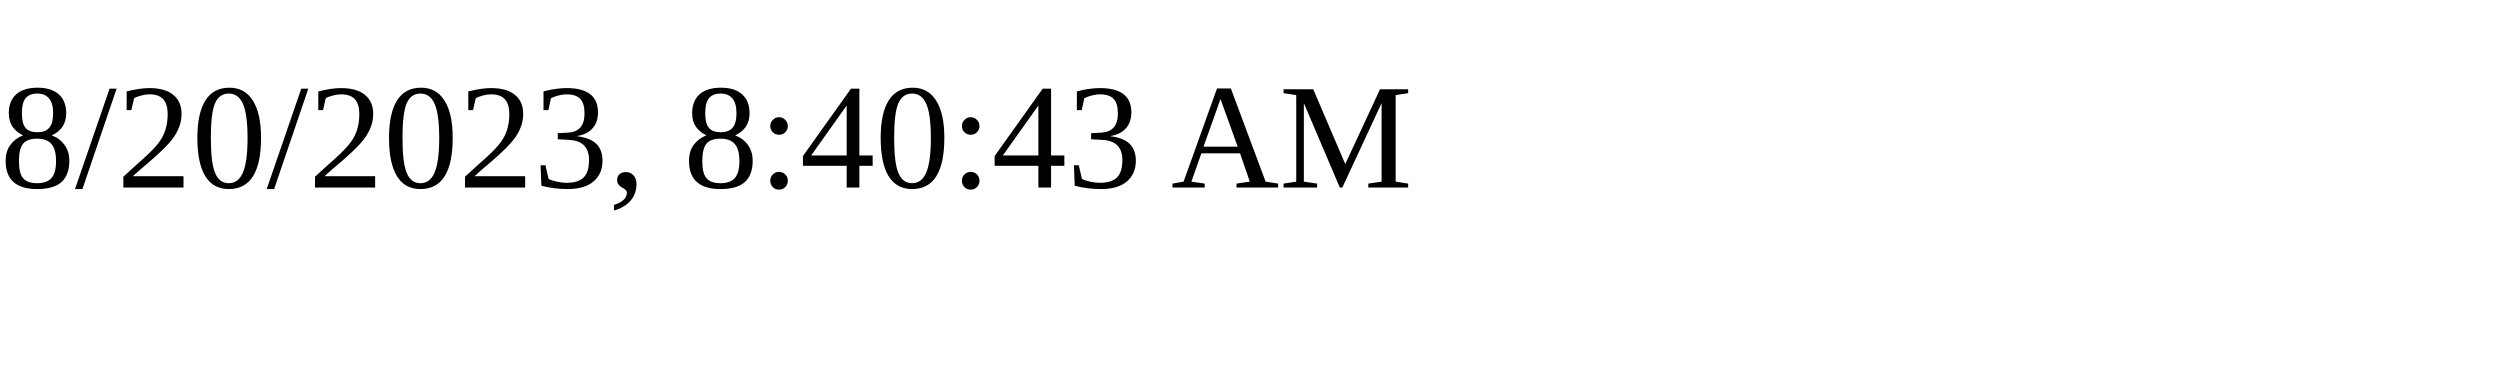
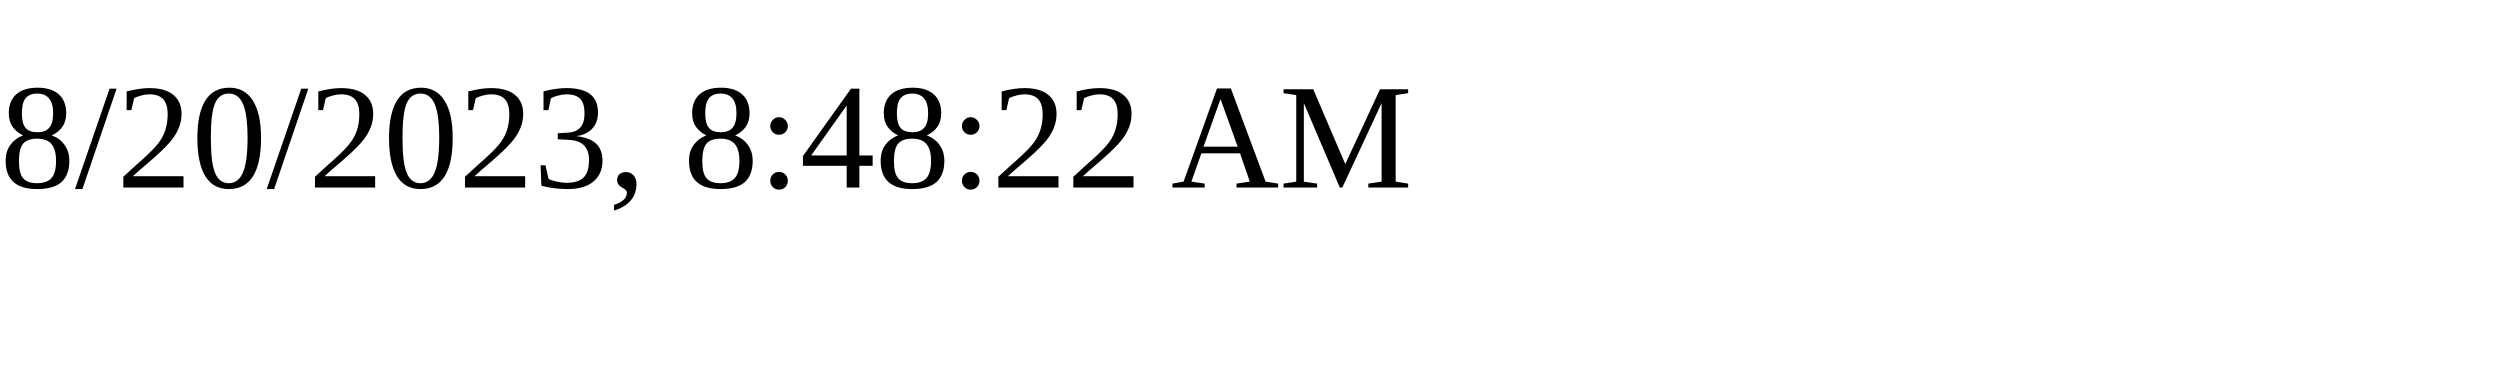
<svg xmlns="http://www.w3.org/2000/svg" height="30" width="200">
-   <text x="0" y="15">8/20/2023, 8:40:43 AM</text>
+   <text x="0" y="15">8/20/2023, 8:48:22 AM</text>
</svg>
